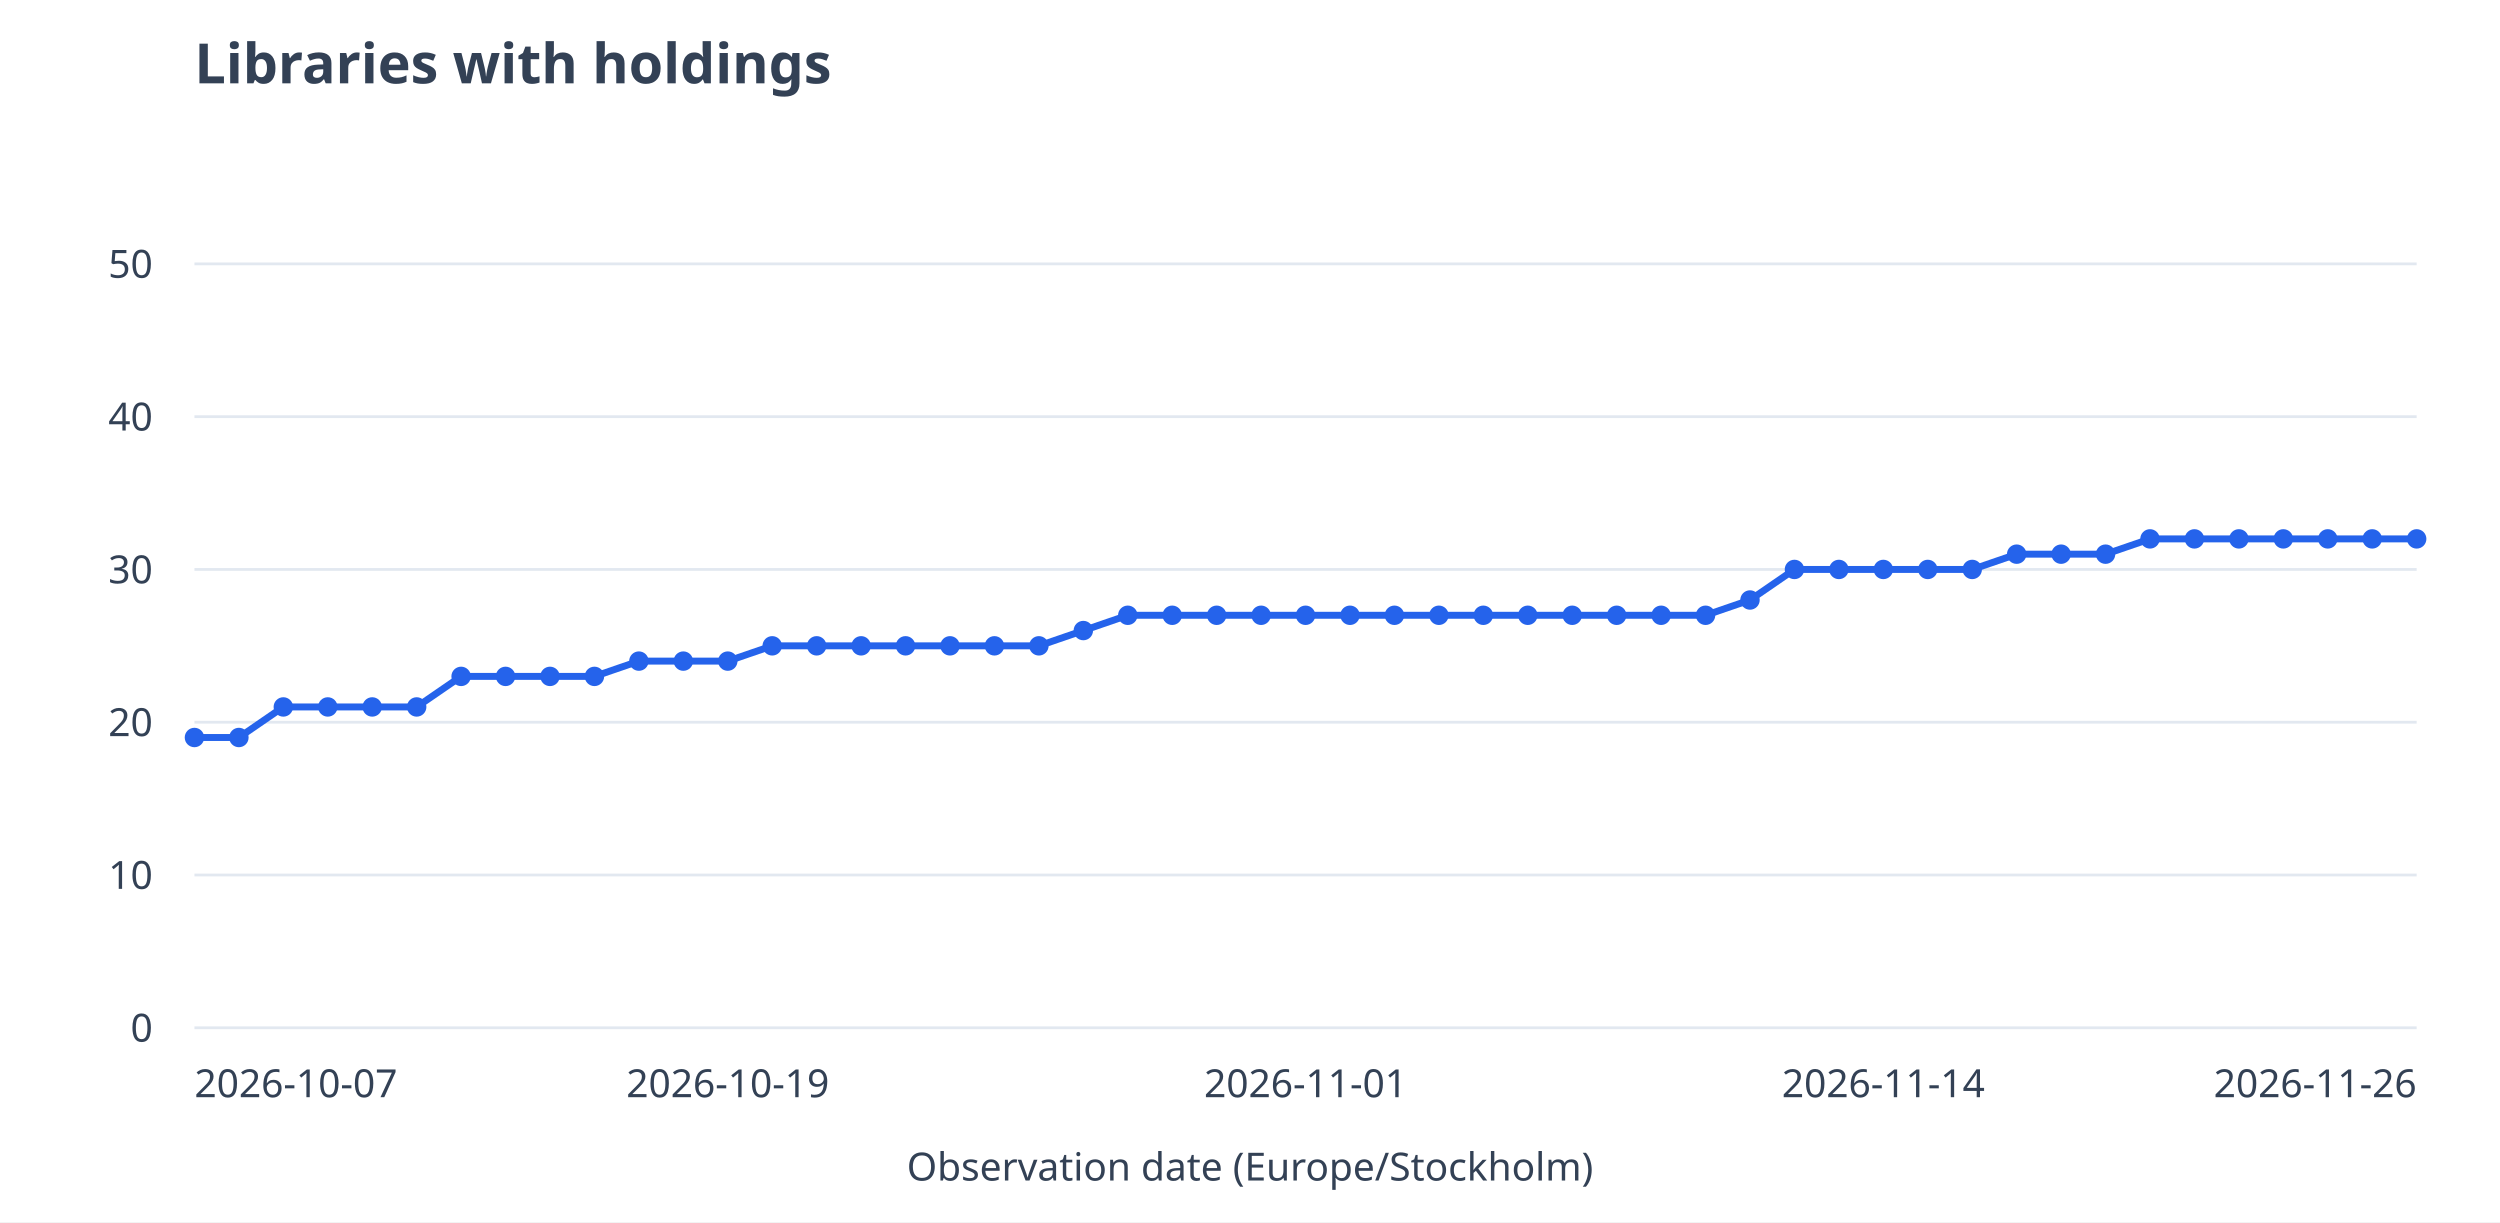
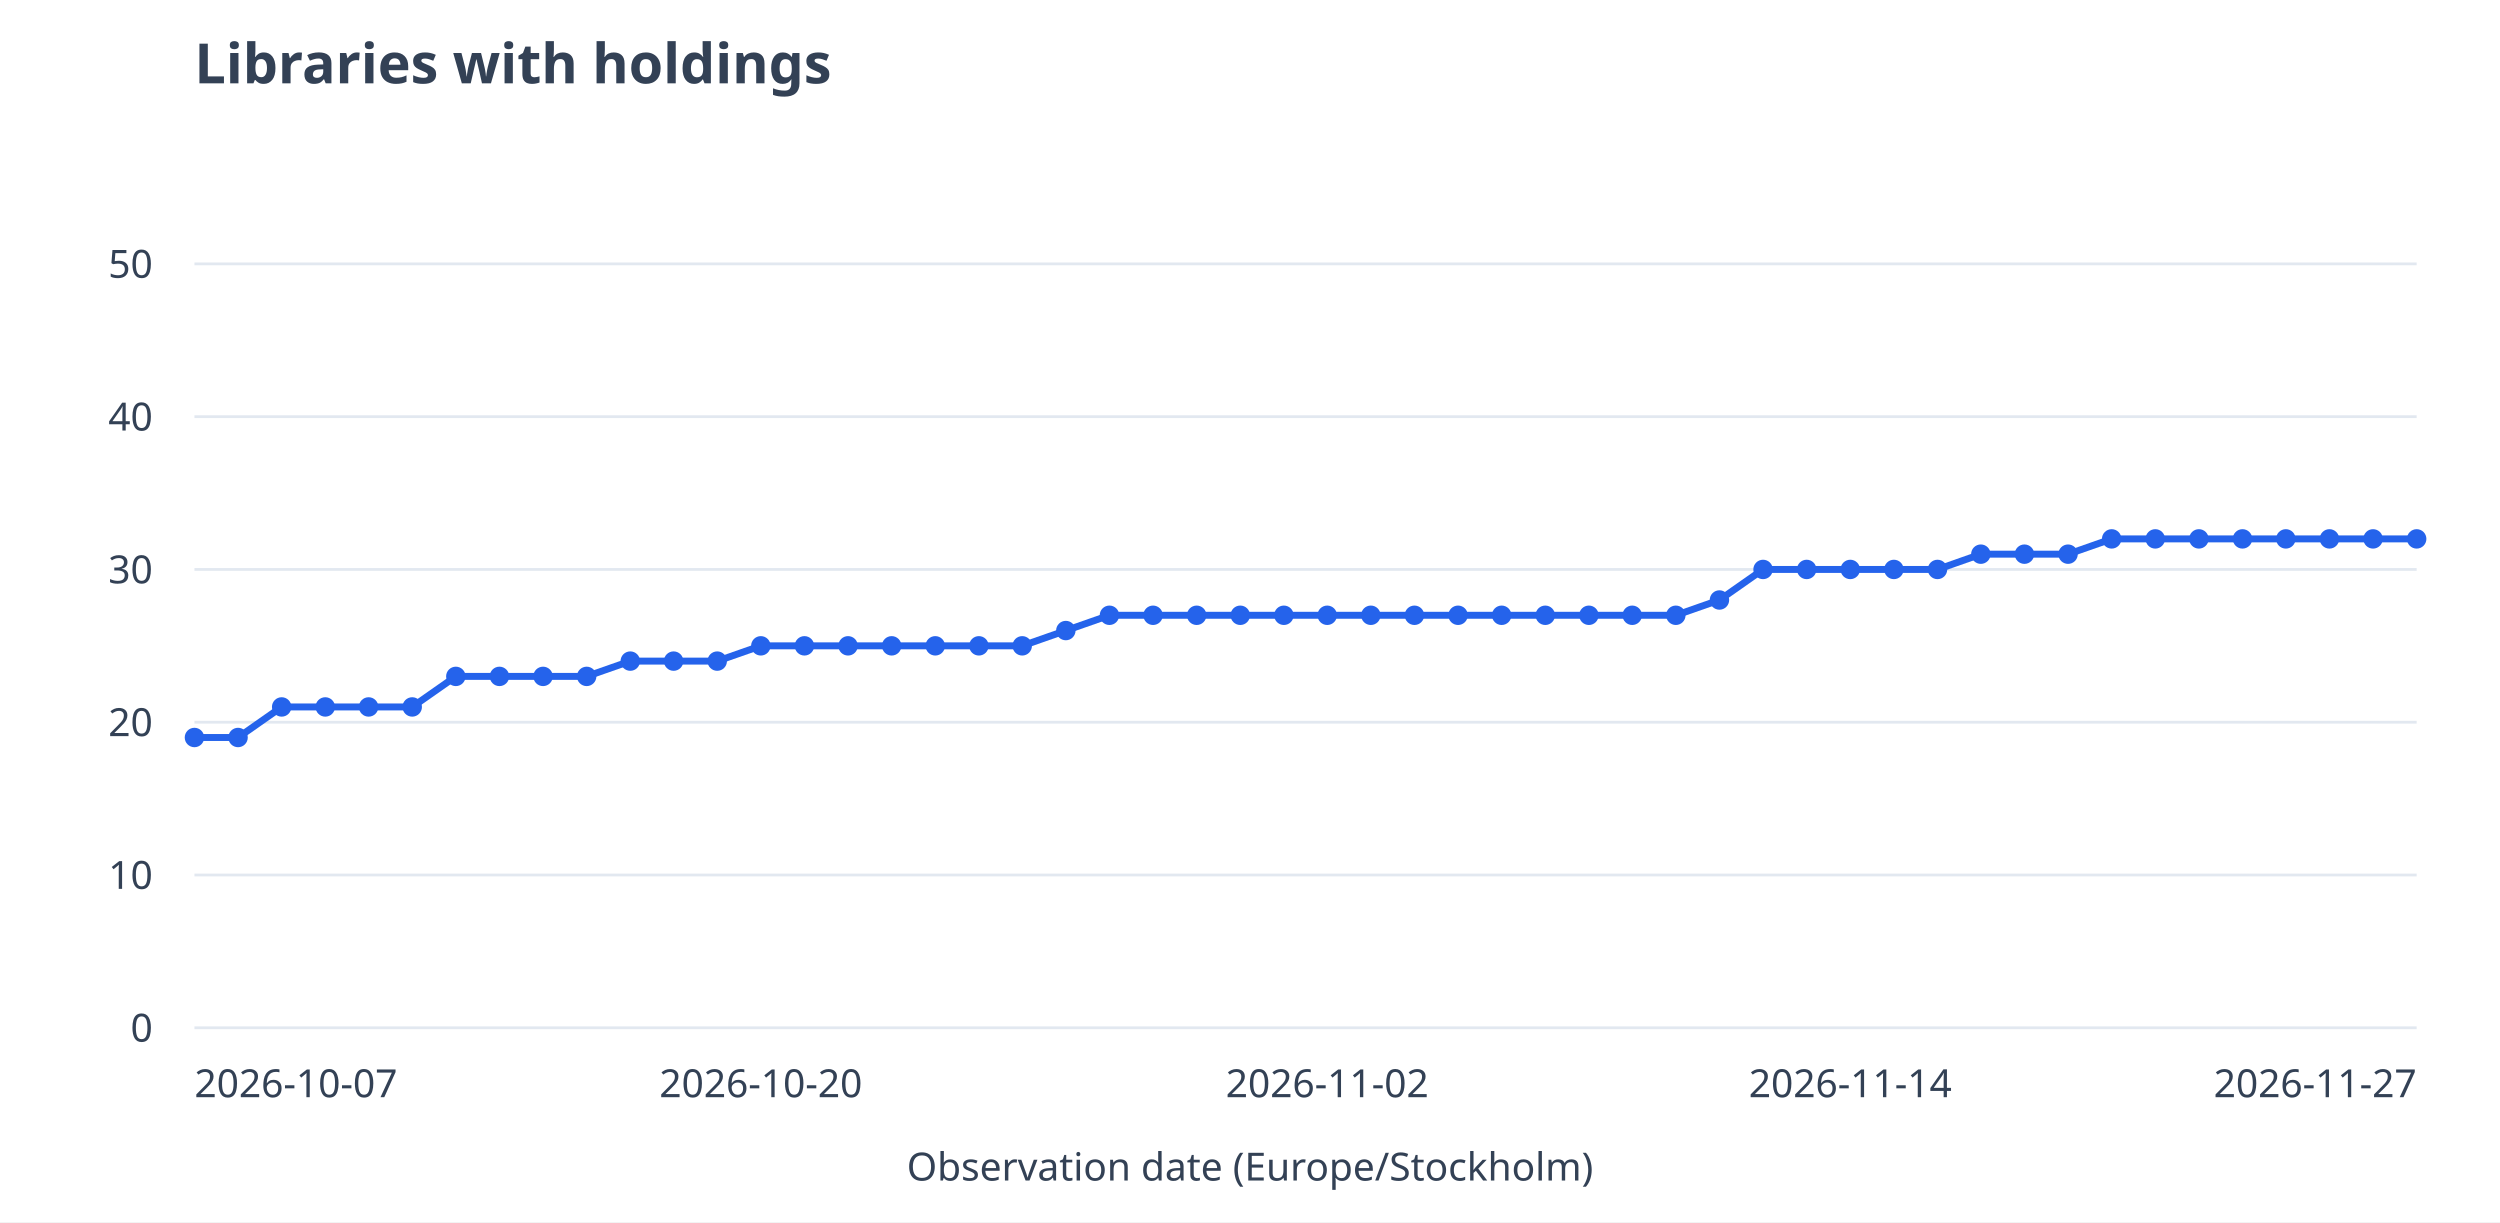
<svg xmlns="http://www.w3.org/2000/svg" viewBox="0 0 900 440" role="img" aria-labelledby="title desc">
  <rect width="900" height="440" fill="white" />
  <g font-family="system-ui,sans-serif" font-size="14" fill="#334155">
    <text x="70" y="30" font-size="20" font-weight="600">Libraries with holdings</text>
    <path d="M70 370.0H870" stroke="#e2e8f0" />
    <text x="55" y="375.0" text-anchor="end">0</text>
    <path d="M70 315.0H870" stroke="#e2e8f0" />
    <text x="55" y="320.0" text-anchor="end">10</text>
    <path d="M70 260.0H870" stroke="#e2e8f0" />
    <text x="55" y="265.0" text-anchor="end">20</text>
    <path d="M70 205.0H870" stroke="#e2e8f0" />
    <text x="55" y="210.0" text-anchor="end">30</text>
    <path d="M70 150.0H870" stroke="#e2e8f0" />
    <text x="55" y="155.0" text-anchor="end">40</text>
    <path d="M70 95.0H870" stroke="#e2e8f0" />
    <text x="55" y="100.0" text-anchor="end">50</text>
-     <path d="M70.0 265.5L86.0 265.5" stroke="#2563eb" stroke-width="2.5" fill="none" />
-     <path d="M86.0 265.5L102.0 254.5" stroke="#2563eb" stroke-width="2.5" fill="none" />
-     <path d="M102.0 254.5L118.0 254.5" stroke="#2563eb" stroke-width="2.5" fill="none" />
-     <path d="M118.0 254.5L134.0 254.5" stroke="#2563eb" stroke-width="2.5" fill="none" />
-     <path d="M134.0 254.5L150.0 254.5" stroke="#2563eb" stroke-width="2.5" fill="none" />
-     <path d="M150.0 254.5L166.0 243.5" stroke="#2563eb" stroke-width="2.5" fill="none" />
-     <path d="M166.0 243.5L182.0 243.5" stroke="#2563eb" stroke-width="2.5" fill="none" />
-     <path d="M182.0 243.5L198.0 243.5" stroke="#2563eb" stroke-width="2.5" fill="none" />
-     <path d="M198.0 243.5L214.0 243.5" stroke="#2563eb" stroke-width="2.5" fill="none" />
-     <path d="M214.0 243.5L230.0 238.0" stroke="#2563eb" stroke-width="2.5" fill="none" />
-     <path d="M230.0 238.0L246.0 238.0" stroke="#2563eb" stroke-width="2.5" fill="none" />
-     <path d="M246.0 238.0L262.0 238.0" stroke="#2563eb" stroke-width="2.5" fill="none" />
-     <path d="M262.0 238.0L278.0 232.5" stroke="#2563eb" stroke-width="2.5" fill="none" />
-     <path d="M278.0 232.5L294.0 232.5" stroke="#2563eb" stroke-width="2.5" fill="none" />
-     <path d="M294.0 232.5L310.0 232.5" stroke="#2563eb" stroke-width="2.5" fill="none" />
-     <path d="M310.0 232.5L326.0 232.5" stroke="#2563eb" stroke-width="2.5" fill="none" />
-     <path d="M326.0 232.5L342.0 232.5" stroke="#2563eb" stroke-width="2.5" fill="none" />
-     <path d="M342.0 232.5L358.0 232.5" stroke="#2563eb" stroke-width="2.5" fill="none" />
-     <path d="M358.0 232.5L374.0 232.5" stroke="#2563eb" stroke-width="2.5" fill="none" />
-     <path d="M374.0 232.5L390.0 227.0" stroke="#2563eb" stroke-width="2.5" fill="none" />
-     <path d="M390.0 227.0L406.0 221.5" stroke="#2563eb" stroke-width="2.5" fill="none" />
-     <path d="M406.0 221.5L422.0 221.5" stroke="#2563eb" stroke-width="2.5" fill="none" />
-     <path d="M422.0 221.5L438.0 221.5" stroke="#2563eb" stroke-width="2.5" fill="none" />
-     <path d="M438.0 221.5L454.0 221.5" stroke="#2563eb" stroke-width="2.5" fill="none" />
-     <path d="M454.0 221.5L470.0 221.5" stroke="#2563eb" stroke-width="2.5" fill="none" />
-     <path d="M470.0 221.5L486.0 221.5" stroke="#2563eb" stroke-width="2.5" fill="none" />
-     <path d="M486.0 221.5L502.0 221.5" stroke="#2563eb" stroke-width="2.5" fill="none" />
-     <path d="M502.0 221.5L518.0 221.5" stroke="#2563eb" stroke-width="2.5" fill="none" />
-     <path d="M518.0 221.5L534.0 221.5" stroke="#2563eb" stroke-width="2.5" fill="none" />
-     <path d="M534.0 221.5L550.0 221.5" stroke="#2563eb" stroke-width="2.5" fill="none" />
-     <path d="M550.0 221.5L566.0 221.5" stroke="#2563eb" stroke-width="2.5" fill="none" />
-     <path d="M566.0 221.5L582.0 221.5" stroke="#2563eb" stroke-width="2.5" fill="none" />
-     <path d="M582.0 221.5L598.0 221.5" stroke="#2563eb" stroke-width="2.5" fill="none" />
-     <path d="M598.0 221.5L614.0 221.5" stroke="#2563eb" stroke-width="2.5" fill="none" />
-     <path d="M614.0 221.5L630.0 216.0" stroke="#2563eb" stroke-width="2.5" fill="none" />
-     <path d="M630.0 216.0L646.0 205.0" stroke="#2563eb" stroke-width="2.5" fill="none" />
-     <path d="M646.0 205.0L662.0 205.0" stroke="#2563eb" stroke-width="2.5" fill="none" />
-     <path d="M662.0 205.0L678.0 205.0" stroke="#2563eb" stroke-width="2.5" fill="none" />
-     <path d="M678.0 205.0L694.0 205.0" stroke="#2563eb" stroke-width="2.5" fill="none" />
-     <path d="M694.0 205.0L710.0 205.0" stroke="#2563eb" stroke-width="2.5" fill="none" />
-     <path d="M710.0 205.0L726.0 199.5" stroke="#2563eb" stroke-width="2.5" fill="none" />
-     <path d="M726.0 199.5L742.0 199.5" stroke="#2563eb" stroke-width="2.5" fill="none" />
-     <path d="M742.0 199.5L758.0 199.5" stroke="#2563eb" stroke-width="2.5" fill="none" />
-     <path d="M758.0 199.5L774.0 194.0" stroke="#2563eb" stroke-width="2.5" fill="none" />
-     <path d="M774.0 194.0L790.0 194.0" stroke="#2563eb" stroke-width="2.5" fill="none" />
-     <path d="M790.0 194.0L806.0 194.0" stroke="#2563eb" stroke-width="2.5" fill="none" />
-     <path d="M806.0 194.0L822.0 194.0" stroke="#2563eb" stroke-width="2.5" fill="none" />
-     <path d="M822.0 194.0L838.0 194.0" stroke="#2563eb" stroke-width="2.5" fill="none" />
-     <path d="M838.0 194.0L854.0 194.0" stroke="#2563eb" stroke-width="2.5" fill="none" />
-     <path d="M854.0 194.0L870.0 194.0" stroke="#2563eb" stroke-width="2.5" fill="none" />
+     <path d="M70.0 265.5L85.7 265.5" stroke="#2563eb" stroke-width="2.5" fill="none" />
+     <path d="M85.7 265.5L101.4 254.5" stroke="#2563eb" stroke-width="2.5" fill="none" />
+     <path d="M101.4 254.5L117.1 254.5" stroke="#2563eb" stroke-width="2.5" fill="none" />
+     <path d="M117.1 254.5L132.7 254.5" stroke="#2563eb" stroke-width="2.5" fill="none" />
+     <path d="M132.7 254.5L148.4 254.5" stroke="#2563eb" stroke-width="2.5" fill="none" />
+     <path d="M148.4 254.5L164.1 243.5" stroke="#2563eb" stroke-width="2.5" fill="none" />
+     <path d="M164.1 243.5L179.8 243.5" stroke="#2563eb" stroke-width="2.5" fill="none" />
+     <path d="M179.8 243.5L195.5 243.5" stroke="#2563eb" stroke-width="2.5" fill="none" />
+     <path d="M195.5 243.5L211.2 243.5" stroke="#2563eb" stroke-width="2.5" fill="none" />
+     <path d="M211.2 243.5L226.9 238.0" stroke="#2563eb" stroke-width="2.5" fill="none" />
+     <path d="M226.9 238.0L242.5 238.0" stroke="#2563eb" stroke-width="2.5" fill="none" />
+     <path d="M242.5 238.0L258.2 238.0" stroke="#2563eb" stroke-width="2.5" fill="none" />
+     <path d="M258.2 238.0L273.9 232.5" stroke="#2563eb" stroke-width="2.5" fill="none" />
+     <path d="M273.9 232.5L289.6 232.5" stroke="#2563eb" stroke-width="2.5" fill="none" />
+     <path d="M289.6 232.5L305.3 232.5" stroke="#2563eb" stroke-width="2.5" fill="none" />
+     <path d="M305.3 232.5L321.0 232.5" stroke="#2563eb" stroke-width="2.5" fill="none" />
+     <path d="M321.0 232.5L336.7 232.5" stroke="#2563eb" stroke-width="2.5" fill="none" />
+     <path d="M336.7 232.5L352.4 232.5" stroke="#2563eb" stroke-width="2.5" fill="none" />
+     <path d="M352.4 232.5L368.0 232.5" stroke="#2563eb" stroke-width="2.5" fill="none" />
+     <path d="M368.0 232.5L383.7 227.0" stroke="#2563eb" stroke-width="2.5" fill="none" />
+     <path d="M383.7 227.0L399.4 221.5" stroke="#2563eb" stroke-width="2.5" fill="none" />
+     <path d="M399.4 221.5L415.1 221.5" stroke="#2563eb" stroke-width="2.5" fill="none" />
+     <path d="M415.1 221.5L430.8 221.5" stroke="#2563eb" stroke-width="2.5" fill="none" />
+     <path d="M430.8 221.5L446.5 221.5" stroke="#2563eb" stroke-width="2.5" fill="none" />
+     <path d="M446.5 221.5L462.2 221.5" stroke="#2563eb" stroke-width="2.5" fill="none" />
+     <path d="M462.2 221.5L477.8 221.5" stroke="#2563eb" stroke-width="2.5" fill="none" />
+     <path d="M477.8 221.5L493.5 221.5" stroke="#2563eb" stroke-width="2.5" fill="none" />
+     <path d="M493.5 221.5L509.2 221.5" stroke="#2563eb" stroke-width="2.5" fill="none" />
+     <path d="M509.2 221.5L524.9 221.5" stroke="#2563eb" stroke-width="2.5" fill="none" />
+     <path d="M524.9 221.5L540.6 221.5" stroke="#2563eb" stroke-width="2.5" fill="none" />
+     <path d="M540.6 221.5L556.3 221.5" stroke="#2563eb" stroke-width="2.5" fill="none" />
+     <path d="M556.3 221.5L572.0 221.5" stroke="#2563eb" stroke-width="2.5" fill="none" />
+     <path d="M572.0 221.5L587.6 221.5" stroke="#2563eb" stroke-width="2.5" fill="none" />
+     <path d="M587.6 221.5L603.3 221.5" stroke="#2563eb" stroke-width="2.5" fill="none" />
+     <path d="M603.3 221.5L619.0 216.0" stroke="#2563eb" stroke-width="2.5" fill="none" />
+     <path d="M619.0 216.0L634.7 205.0" stroke="#2563eb" stroke-width="2.5" fill="none" />
+     <path d="M634.7 205.0L650.4 205.0" stroke="#2563eb" stroke-width="2.5" fill="none" />
+     <path d="M650.4 205.0L666.1 205.0" stroke="#2563eb" stroke-width="2.5" fill="none" />
+     <path d="M666.1 205.0L681.8 205.0" stroke="#2563eb" stroke-width="2.5" fill="none" />
+     <path d="M681.8 205.0L697.5 205.0" stroke="#2563eb" stroke-width="2.5" fill="none" />
+     <path d="M697.5 205.0L713.1 199.5" stroke="#2563eb" stroke-width="2.5" fill="none" />
+     <path d="M713.1 199.5L728.8 199.5" stroke="#2563eb" stroke-width="2.5" fill="none" />
+     <path d="M728.8 199.5L744.5 199.5" stroke="#2563eb" stroke-width="2.5" fill="none" />
+     <path d="M744.5 199.5L760.2 194.0" stroke="#2563eb" stroke-width="2.5" fill="none" />
+     <path d="M760.2 194.0L775.9 194.0" stroke="#2563eb" stroke-width="2.5" fill="none" />
+     <path d="M775.9 194.0L791.6 194.0" stroke="#2563eb" stroke-width="2.5" fill="none" />
+     <path d="M791.6 194.0L807.3 194.0" stroke="#2563eb" stroke-width="2.5" fill="none" />
+     <path d="M807.3 194.0L822.9 194.0" stroke="#2563eb" stroke-width="2.5" fill="none" />
+     <path d="M822.9 194.0L838.6 194.0" stroke="#2563eb" stroke-width="2.5" fill="none" />
+     <path d="M838.6 194.0L854.3 194.0" stroke="#2563eb" stroke-width="2.5" fill="none" />
+     <path d="M854.3 194.0L870.0 194.0" stroke="#2563eb" stroke-width="2.5" fill="none" />
    <circle cx="70.0" cy="265.5" r="3.5" fill="#2563eb" />
-     <circle cx="86.0" cy="265.5" r="3.5" fill="#2563eb" />
-     <circle cx="102.0" cy="254.5" r="3.5" fill="#2563eb" />
-     <circle cx="118.0" cy="254.5" r="3.5" fill="#2563eb" />
-     <circle cx="134.0" cy="254.5" r="3.5" fill="#2563eb" />
-     <circle cx="150.0" cy="254.5" r="3.5" fill="#2563eb" />
-     <circle cx="166.0" cy="243.5" r="3.5" fill="#2563eb" />
-     <circle cx="182.0" cy="243.5" r="3.5" fill="#2563eb" />
-     <circle cx="198.0" cy="243.5" r="3.5" fill="#2563eb" />
-     <circle cx="214.0" cy="243.5" r="3.5" fill="#2563eb" />
-     <circle cx="230.0" cy="238.0" r="3.5" fill="#2563eb" />
-     <circle cx="246.0" cy="238.0" r="3.5" fill="#2563eb" />
-     <circle cx="262.0" cy="238.0" r="3.5" fill="#2563eb" />
-     <circle cx="278.0" cy="232.5" r="3.5" fill="#2563eb" />
-     <circle cx="294.0" cy="232.5" r="3.5" fill="#2563eb" />
-     <circle cx="310.0" cy="232.5" r="3.5" fill="#2563eb" />
-     <circle cx="326.0" cy="232.5" r="3.5" fill="#2563eb" />
-     <circle cx="342.0" cy="232.5" r="3.5" fill="#2563eb" />
-     <circle cx="358.0" cy="232.5" r="3.5" fill="#2563eb" />
-     <circle cx="374.0" cy="232.5" r="3.5" fill="#2563eb" />
-     <circle cx="390.0" cy="227.0" r="3.5" fill="#2563eb" />
-     <circle cx="406.0" cy="221.5" r="3.5" fill="#2563eb" />
-     <circle cx="422.0" cy="221.5" r="3.5" fill="#2563eb" />
-     <circle cx="438.0" cy="221.5" r="3.5" fill="#2563eb" />
-     <circle cx="454.0" cy="221.5" r="3.5" fill="#2563eb" />
-     <circle cx="470.0" cy="221.5" r="3.5" fill="#2563eb" />
-     <circle cx="486.0" cy="221.5" r="3.5" fill="#2563eb" />
-     <circle cx="502.0" cy="221.5" r="3.5" fill="#2563eb" />
-     <circle cx="518.0" cy="221.5" r="3.5" fill="#2563eb" />
-     <circle cx="534.0" cy="221.5" r="3.5" fill="#2563eb" />
-     <circle cx="550.0" cy="221.5" r="3.5" fill="#2563eb" />
-     <circle cx="566.0" cy="221.5" r="3.5" fill="#2563eb" />
-     <circle cx="582.0" cy="221.5" r="3.5" fill="#2563eb" />
-     <circle cx="598.0" cy="221.5" r="3.5" fill="#2563eb" />
-     <circle cx="614.0" cy="221.5" r="3.5" fill="#2563eb" />
-     <circle cx="630.0" cy="216.0" r="3.5" fill="#2563eb" />
-     <circle cx="646.0" cy="205.0" r="3.5" fill="#2563eb" />
-     <circle cx="662.0" cy="205.0" r="3.5" fill="#2563eb" />
-     <circle cx="678.0" cy="205.0" r="3.5" fill="#2563eb" />
-     <circle cx="694.0" cy="205.0" r="3.5" fill="#2563eb" />
-     <circle cx="710.0" cy="205.0" r="3.5" fill="#2563eb" />
-     <circle cx="726.0" cy="199.5" r="3.5" fill="#2563eb" />
-     <circle cx="742.0" cy="199.5" r="3.5" fill="#2563eb" />
-     <circle cx="758.0" cy="199.5" r="3.5" fill="#2563eb" />
-     <circle cx="774.0" cy="194.0" r="3.5" fill="#2563eb" />
-     <circle cx="790.0" cy="194.0" r="3.5" fill="#2563eb" />
-     <circle cx="806.0" cy="194.0" r="3.5" fill="#2563eb" />
-     <circle cx="822.0" cy="194.0" r="3.5" fill="#2563eb" />
-     <circle cx="838.0" cy="194.0" r="3.5" fill="#2563eb" />
-     <circle cx="854.0" cy="194.0" r="3.5" fill="#2563eb" />
+     <circle cx="85.7" cy="265.5" r="3.5" fill="#2563eb" />
+     <circle cx="101.4" cy="254.5" r="3.5" fill="#2563eb" />
+     <circle cx="117.1" cy="254.5" r="3.5" fill="#2563eb" />
+     <circle cx="132.7" cy="254.5" r="3.5" fill="#2563eb" />
+     <circle cx="148.4" cy="254.5" r="3.5" fill="#2563eb" />
+     <circle cx="164.1" cy="243.5" r="3.5" fill="#2563eb" />
+     <circle cx="179.8" cy="243.5" r="3.5" fill="#2563eb" />
+     <circle cx="195.5" cy="243.5" r="3.5" fill="#2563eb" />
+     <circle cx="211.2" cy="243.5" r="3.5" fill="#2563eb" />
+     <circle cx="226.9" cy="238.0" r="3.5" fill="#2563eb" />
+     <circle cx="242.5" cy="238.0" r="3.5" fill="#2563eb" />
+     <circle cx="258.2" cy="238.0" r="3.5" fill="#2563eb" />
+     <circle cx="273.9" cy="232.5" r="3.5" fill="#2563eb" />
+     <circle cx="289.6" cy="232.5" r="3.5" fill="#2563eb" />
+     <circle cx="305.3" cy="232.5" r="3.5" fill="#2563eb" />
+     <circle cx="321.0" cy="232.5" r="3.5" fill="#2563eb" />
+     <circle cx="336.7" cy="232.5" r="3.5" fill="#2563eb" />
+     <circle cx="352.4" cy="232.5" r="3.5" fill="#2563eb" />
+     <circle cx="368.0" cy="232.5" r="3.5" fill="#2563eb" />
+     <circle cx="383.7" cy="227.0" r="3.5" fill="#2563eb" />
+     <circle cx="399.4" cy="221.5" r="3.5" fill="#2563eb" />
+     <circle cx="415.1" cy="221.5" r="3.5" fill="#2563eb" />
+     <circle cx="430.8" cy="221.5" r="3.5" fill="#2563eb" />
+     <circle cx="446.5" cy="221.5" r="3.5" fill="#2563eb" />
+     <circle cx="462.2" cy="221.5" r="3.5" fill="#2563eb" />
+     <circle cx="477.8" cy="221.5" r="3.5" fill="#2563eb" />
+     <circle cx="493.5" cy="221.5" r="3.5" fill="#2563eb" />
+     <circle cx="509.2" cy="221.5" r="3.5" fill="#2563eb" />
+     <circle cx="524.9" cy="221.5" r="3.5" fill="#2563eb" />
+     <circle cx="540.6" cy="221.5" r="3.5" fill="#2563eb" />
+     <circle cx="556.3" cy="221.5" r="3.5" fill="#2563eb" />
+     <circle cx="572.0" cy="221.5" r="3.5" fill="#2563eb" />
+     <circle cx="587.6" cy="221.5" r="3.5" fill="#2563eb" />
+     <circle cx="603.3" cy="221.5" r="3.5" fill="#2563eb" />
+     <circle cx="619.0" cy="216.0" r="3.5" fill="#2563eb" />
+     <circle cx="634.7" cy="205.0" r="3.5" fill="#2563eb" />
+     <circle cx="650.4" cy="205.0" r="3.5" fill="#2563eb" />
+     <circle cx="666.1" cy="205.0" r="3.5" fill="#2563eb" />
+     <circle cx="681.8" cy="205.0" r="3.5" fill="#2563eb" />
+     <circle cx="697.5" cy="205.0" r="3.5" fill="#2563eb" />
+     <circle cx="713.1" cy="199.5" r="3.5" fill="#2563eb" />
+     <circle cx="728.8" cy="199.5" r="3.5" fill="#2563eb" />
+     <circle cx="744.5" cy="199.5" r="3.5" fill="#2563eb" />
+     <circle cx="760.2" cy="194.0" r="3.5" fill="#2563eb" />
+     <circle cx="775.9" cy="194.0" r="3.5" fill="#2563eb" />
+     <circle cx="791.6" cy="194.0" r="3.5" fill="#2563eb" />
+     <circle cx="807.3" cy="194.0" r="3.5" fill="#2563eb" />
+     <circle cx="822.9" cy="194.0" r="3.5" fill="#2563eb" />
+     <circle cx="838.6" cy="194.0" r="3.5" fill="#2563eb" />
+     <circle cx="854.3" cy="194.0" r="3.5" fill="#2563eb" />
    <circle cx="870.0" cy="194.0" r="3.5" fill="#2563eb" />
    <text x="70.0" y="395" text-anchor="start">2026-10-07</text>
-     <text x="262.0" y="395" text-anchor="middle">2026-10-19</text>
-     <text x="470.0" y="395" text-anchor="middle">2026-11-01</text>
-     <text x="678.0" y="395" text-anchor="middle">2026-11-14</text>
-     <text x="870.0" y="395" text-anchor="end">2026-11-26</text>
+     <text x="273.9" y="395" text-anchor="middle">2026-10-20</text>
+     <text x="477.8" y="395" text-anchor="middle">2026-11-02</text>
+     <text x="666.1" y="395" text-anchor="middle">2026-11-14</text>
+     <text x="870.0" y="395" text-anchor="end">2026-11-27</text>
    <text x="450" y="425" text-anchor="middle">Observation date (Europe/Stockholm)</text>
  </g>
</svg>
